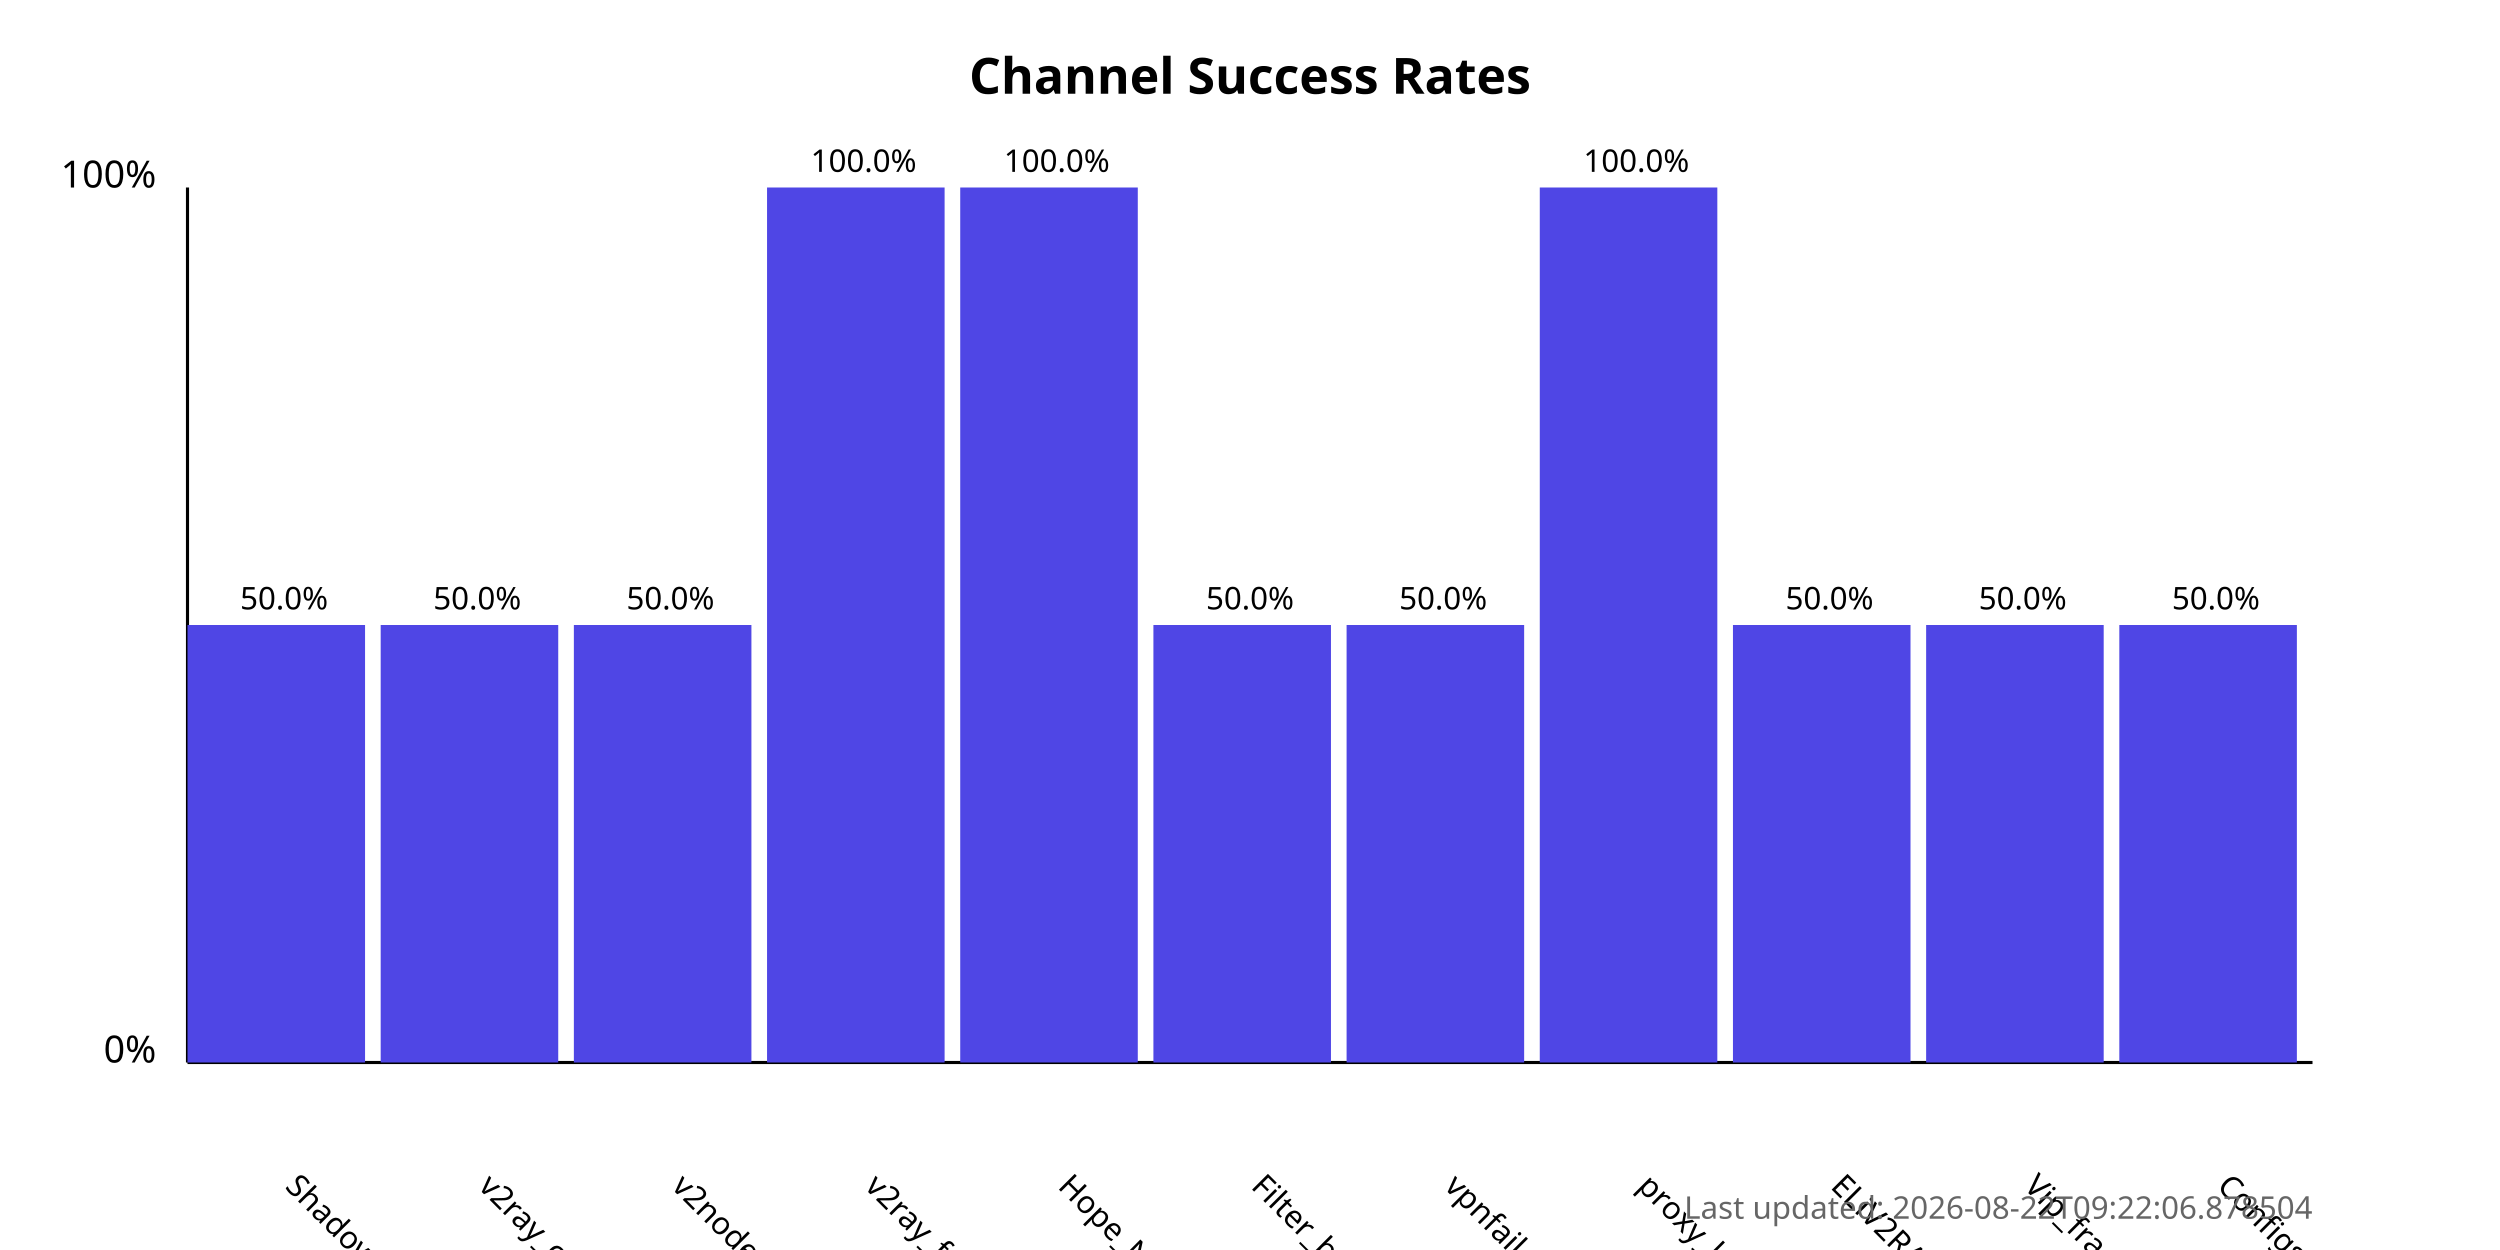
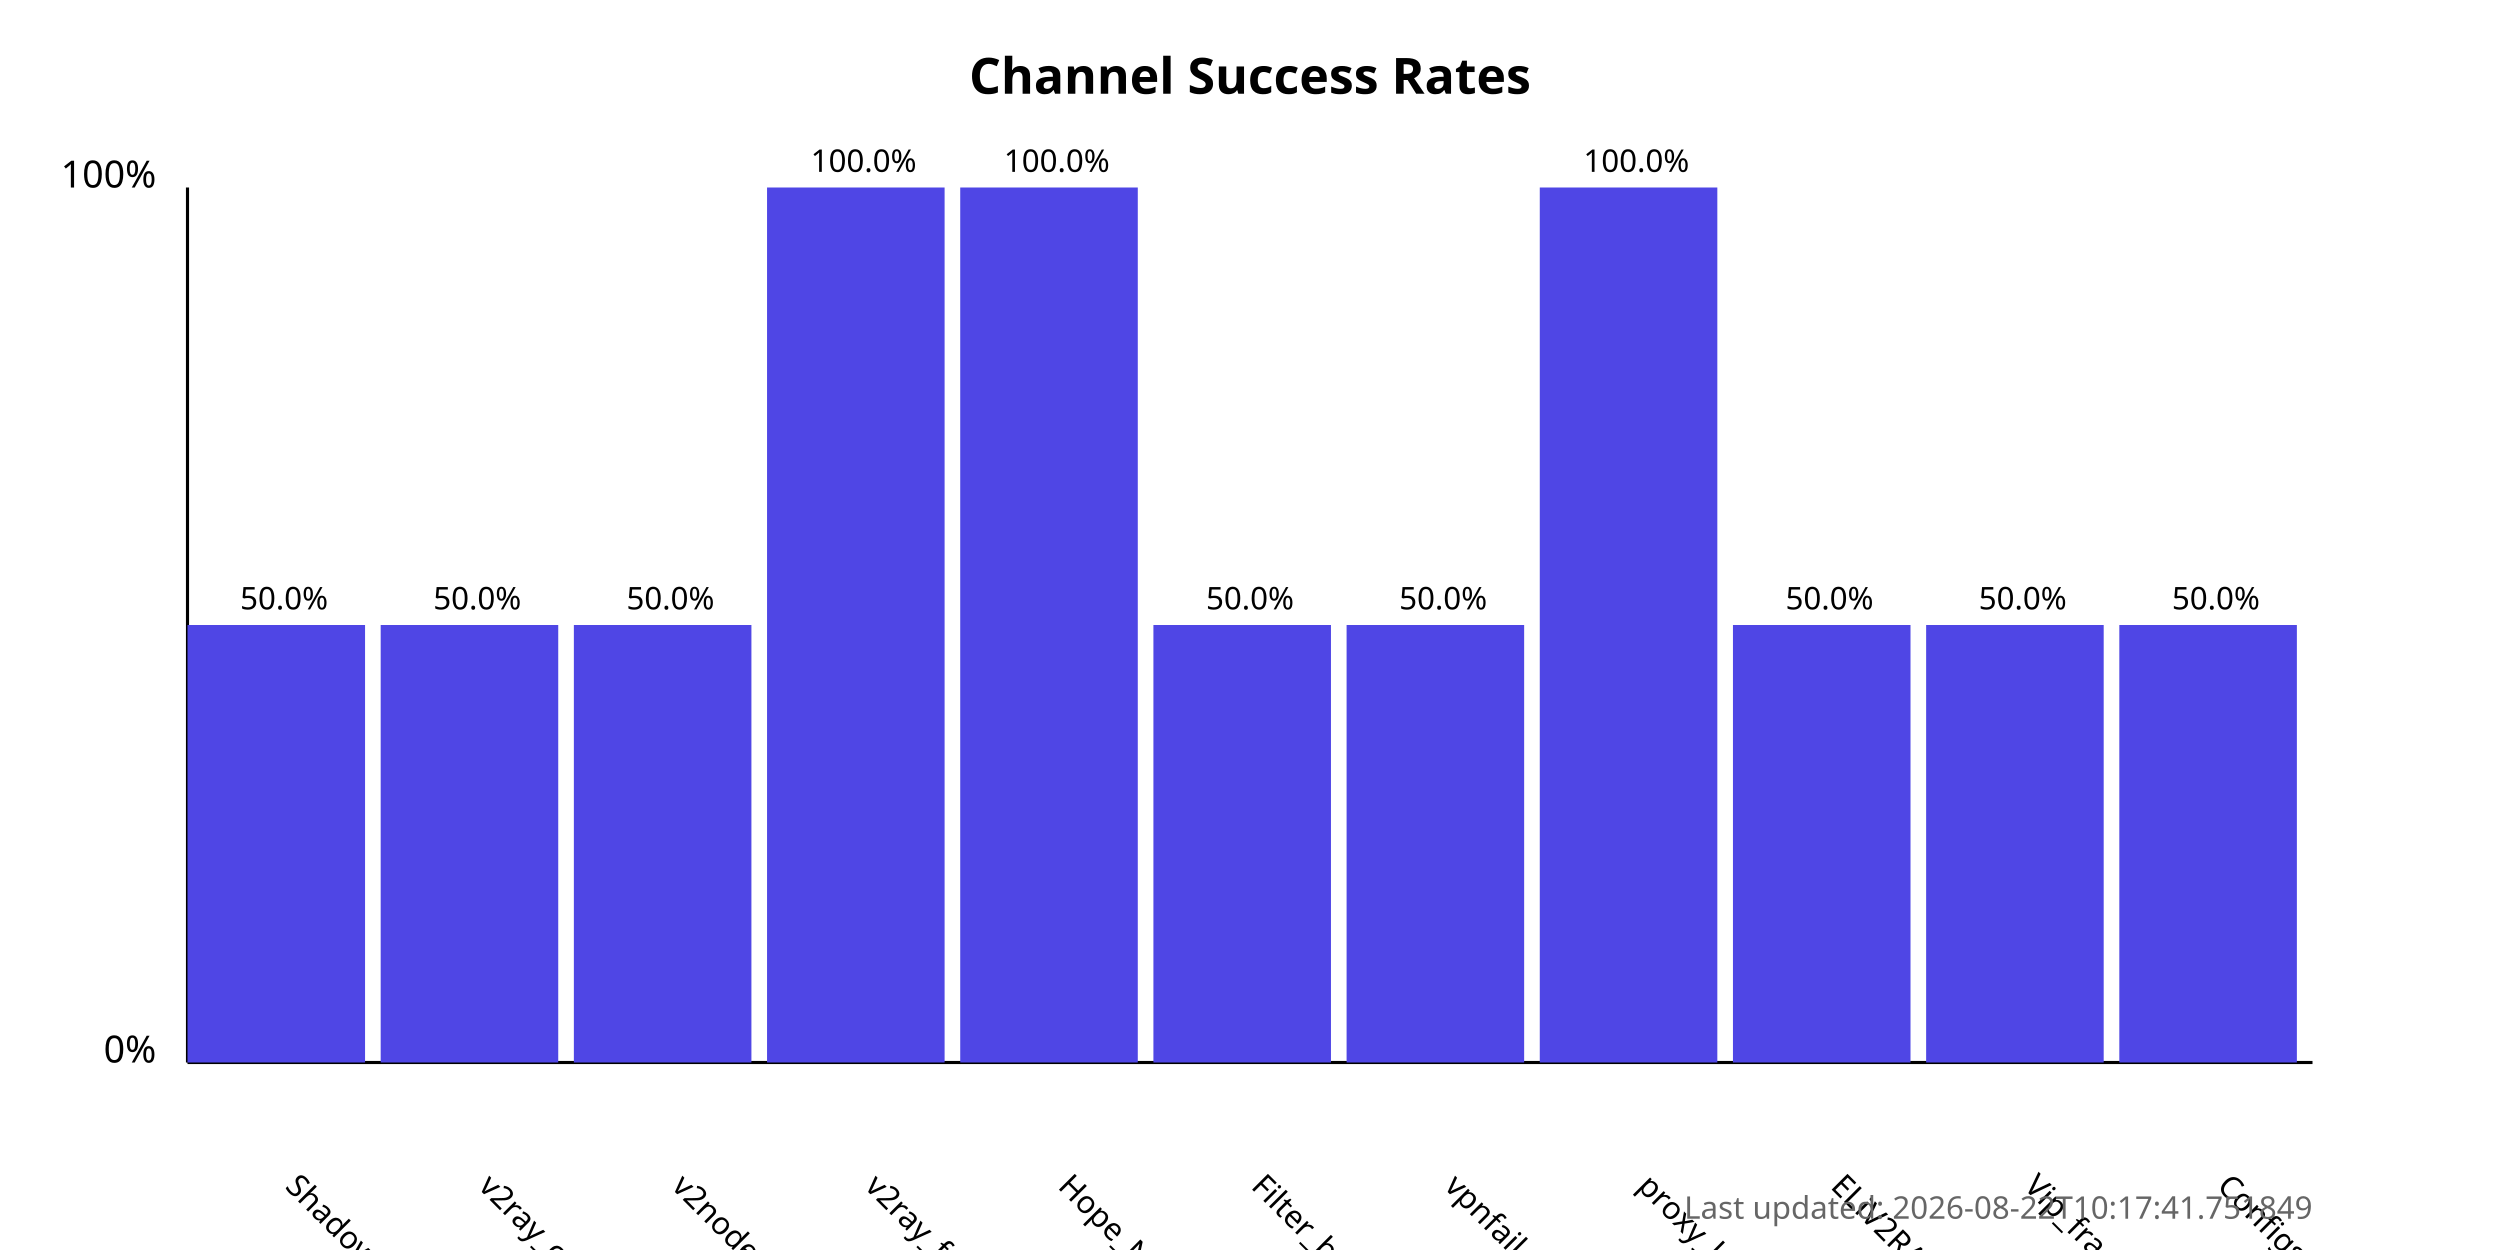
<svg xmlns="http://www.w3.org/2000/svg" width="800" height="400">
  <style>
            .chart-title { font: bold 16px sans-serif; }
            .axis-label { font: 12px sans-serif; }
            .tick-label { font: 10px sans-serif; }
            .bar { fill: #4f46e5; }
            .bar:hover { fill: #6366f1; }
            .timestamp { font: 10px sans-serif; fill: #666; }
        </style>
  <text x="400.0" y="30" text-anchor="middle" class="chart-title">
            Channel Success Rates
        </text>
  <line x1="60" y1="340" x2="60" y2="60" stroke="black" stroke-width="1" />
  <line x1="60" y1="340" x2="740" y2="340" stroke="black" stroke-width="1" />
  <text x="50" y="340" text-anchor="end" class="axis-label">0%</text>
  <text x="50" y="60" text-anchor="end" class="axis-label">100%</text>
  <g>
    <rect x="60" y="200.0" width="56.818" height="140.0" class="bar" />
    <text x="90.909" y="380" transform="rotate(45, 90.90909, 380)" text-anchor="start" class="tick-label">
                ShadowProxy66
            </text>
    <text x="90.909" y="195.0" text-anchor="middle" class="tick-label">
                50.0%
            </text>
  </g>
  <g>
    <rect x="121.818" y="200.0" width="56.818" height="140.0" class="bar" />
    <text x="152.727" y="380" transform="rotate(45, 152.7273, 380)" text-anchor="start" class="tick-label">
                v2ray_configs_pool
            </text>
    <text x="152.727" y="195.0" text-anchor="middle" class="tick-label">
                50.0%
            </text>
  </g>
  <g>
    <rect x="183.636" y="200.0" width="56.818" height="140.0" class="bar" />
    <text x="214.545" y="380" transform="rotate(45, 214.5455, 380)" text-anchor="start" class="tick-label">
                v2nodes
            </text>
    <text x="214.545" y="195.0" text-anchor="middle" class="tick-label">
                50.0%
            </text>
  </g>
  <g>
    <rect x="245.455" y="60.0" width="56.818" height="280.0" class="bar" />
    <text x="276.364" y="380" transform="rotate(45, 276.3636, 380)" text-anchor="start" class="tick-label">
                v2ray_free_conf
            </text>
    <text x="276.364" y="55.0" text-anchor="middle" class="tick-label">
                100.0%
            </text>
  </g>
  <g>
    <rect x="307.273" y="60.0" width="56.818" height="280.0" class="bar" />
    <text x="338.182" y="380" transform="rotate(45, 338.1818, 380)" text-anchor="start" class="tick-label">
                Hope_Net
            </text>
    <text x="338.182" y="55.0" text-anchor="middle" class="tick-label">
                100.0%
            </text>
  </g>
  <g>
    <rect x="369.091" y="200.0" width="56.818" height="140.0" class="bar" />
    <text x="400.0" y="380" transform="rotate(45, 400.0, 380)" text-anchor="start" class="tick-label">
                Filter_breaker
            </text>
    <text x="400.0" y="195.0" text-anchor="middle" class="tick-label">
                50.0%
            </text>
  </g>
  <g>
    <rect x="430.909" y="200.0" width="56.818" height="140.0" class="bar" />
    <text x="461.818" y="380" transform="rotate(45, 461.8182, 380)" text-anchor="start" class="tick-label">
                vpnfail_vless
            </text>
    <text x="461.818" y="195.0" text-anchor="middle" class="tick-label">
                50.0%
            </text>
  </g>
  <g>
    <rect x="492.727" y="60.0" width="56.818" height="280.0" class="bar" />
    <text x="523.636" y="380" transform="rotate(45, 523.6364, 380)" text-anchor="start" class="tick-label">
                proxy_kafee
            </text>
    <text x="523.636" y="55.0" text-anchor="middle" class="tick-label">
                100.0%
            </text>
  </g>
  <g>
    <rect x="554.545" y="200.0" width="56.818" height="140.0" class="bar" />
    <text x="585.455" y="380" transform="rotate(45, 585.4545, 380)" text-anchor="start" class="tick-label">
                ELiV2RAY
            </text>
    <text x="585.455" y="195.0" text-anchor="middle" class="tick-label">
                50.0%
            </text>
  </g>
  <g>
    <rect x="616.364" y="200.0" width="56.818" height="140.0" class="bar" />
    <text x="647.273" y="380" transform="rotate(45, 647.2727, 380)" text-anchor="start" class="tick-label">
                Vip_fragment_v2ray
            </text>
    <text x="647.273" y="195.0" text-anchor="middle" class="tick-label">
                50.0%
            </text>
  </g>
  <g>
    <rect x="678.182" y="200.0" width="56.818" height="140.0" class="bar" />
    <text x="709.091" y="380" transform="rotate(45, 709.0909, 380)" text-anchor="start" class="tick-label">
                ConfigsHubPlus
            </text>
    <text x="709.091" y="195.0" text-anchor="middle" class="tick-label">
                50.0%
            </text>
  </g>
  <text x="740" y="390" text-anchor="end" class="timestamp">
-             Last updated: 2026-08-22T09:22:06.878504
+             Last updated: 2026-08-22T10:17:41.751849
        </text>
</svg>
